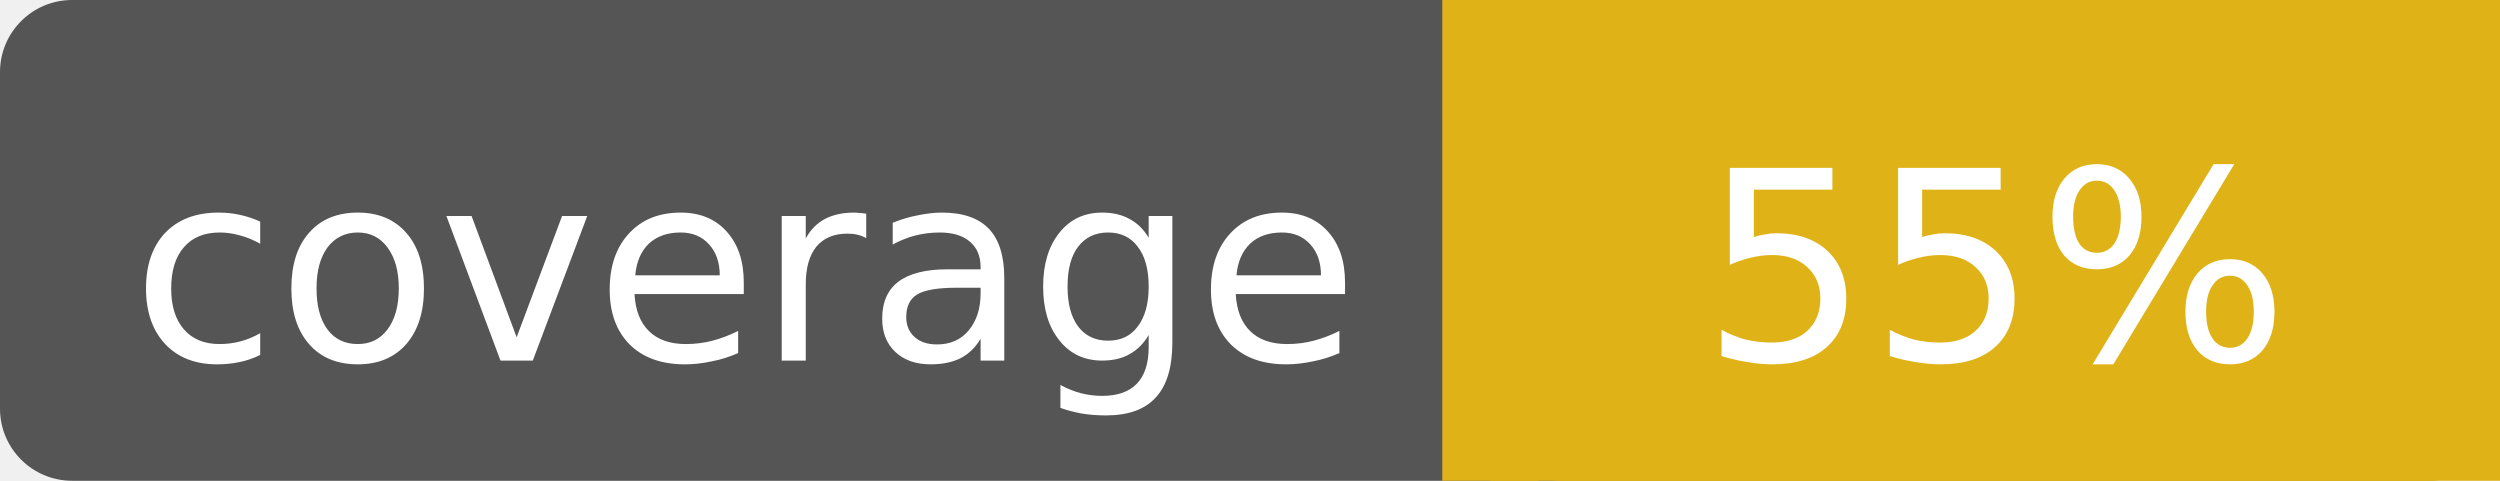
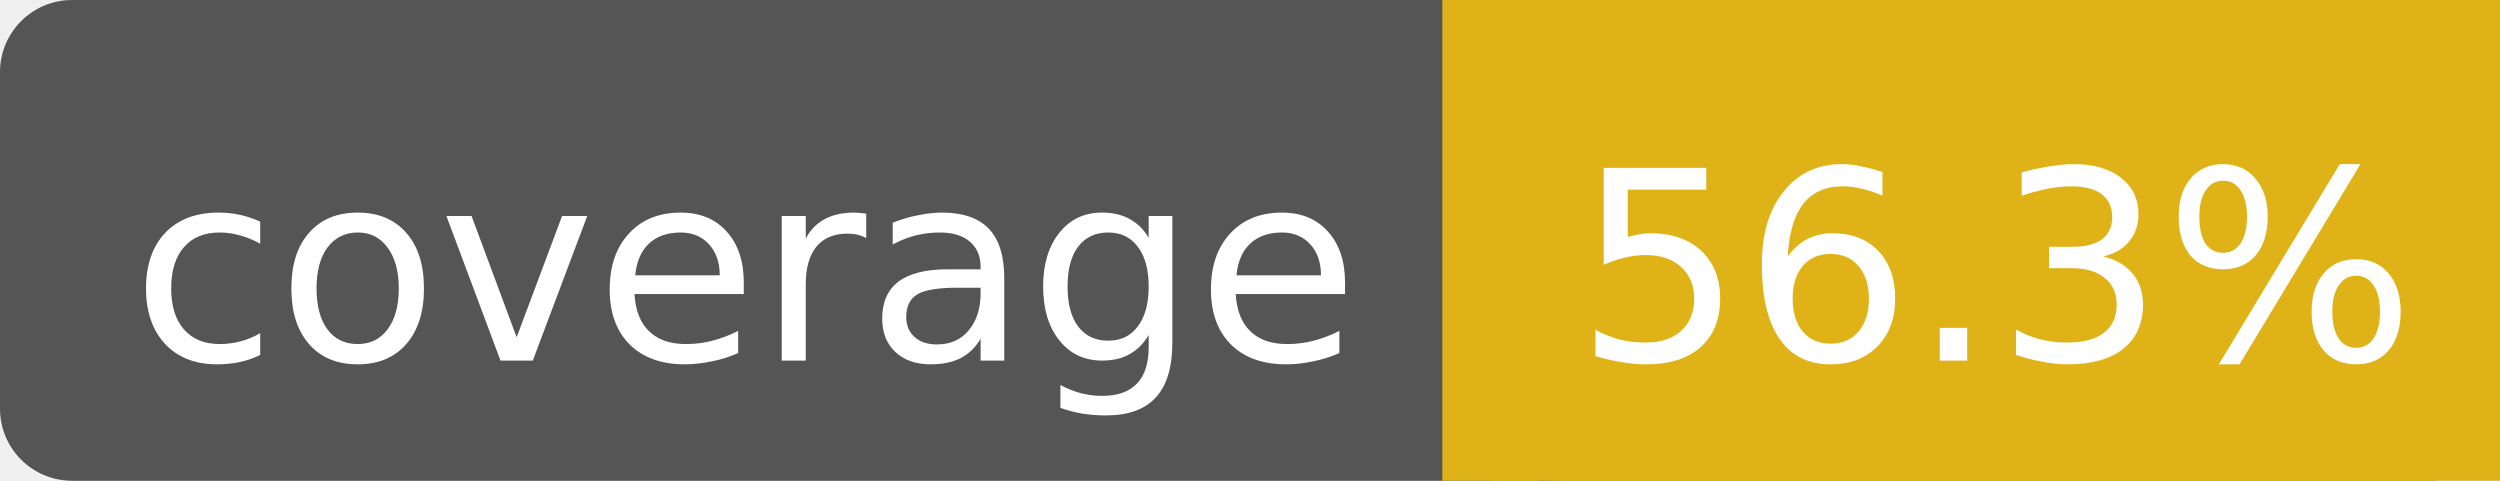
<svg xmlns="http://www.w3.org/2000/svg" width="104" height="20">
  <rect width="104" height="20" rx="3" fill="#555" />
  <rect x="62" width="42" height="20" rx="3" fill="#dfb317" />
  <rect x="62" width="42" height="20" fill="#dfb317" />
  <rect x="60" width="4" height="20" fill="#dfb317" />
  <g fill="#fff" text-anchor="middle" font-family="DejaVu Sans,Verdana,Geneva,sans-serif" font-size="11">
    <text x="31" y="15">coverage</text>
-     <text x="83" y="15">55%</text>
+     <text x="83" y="15">56.3%</text>
  </g>
</svg>
